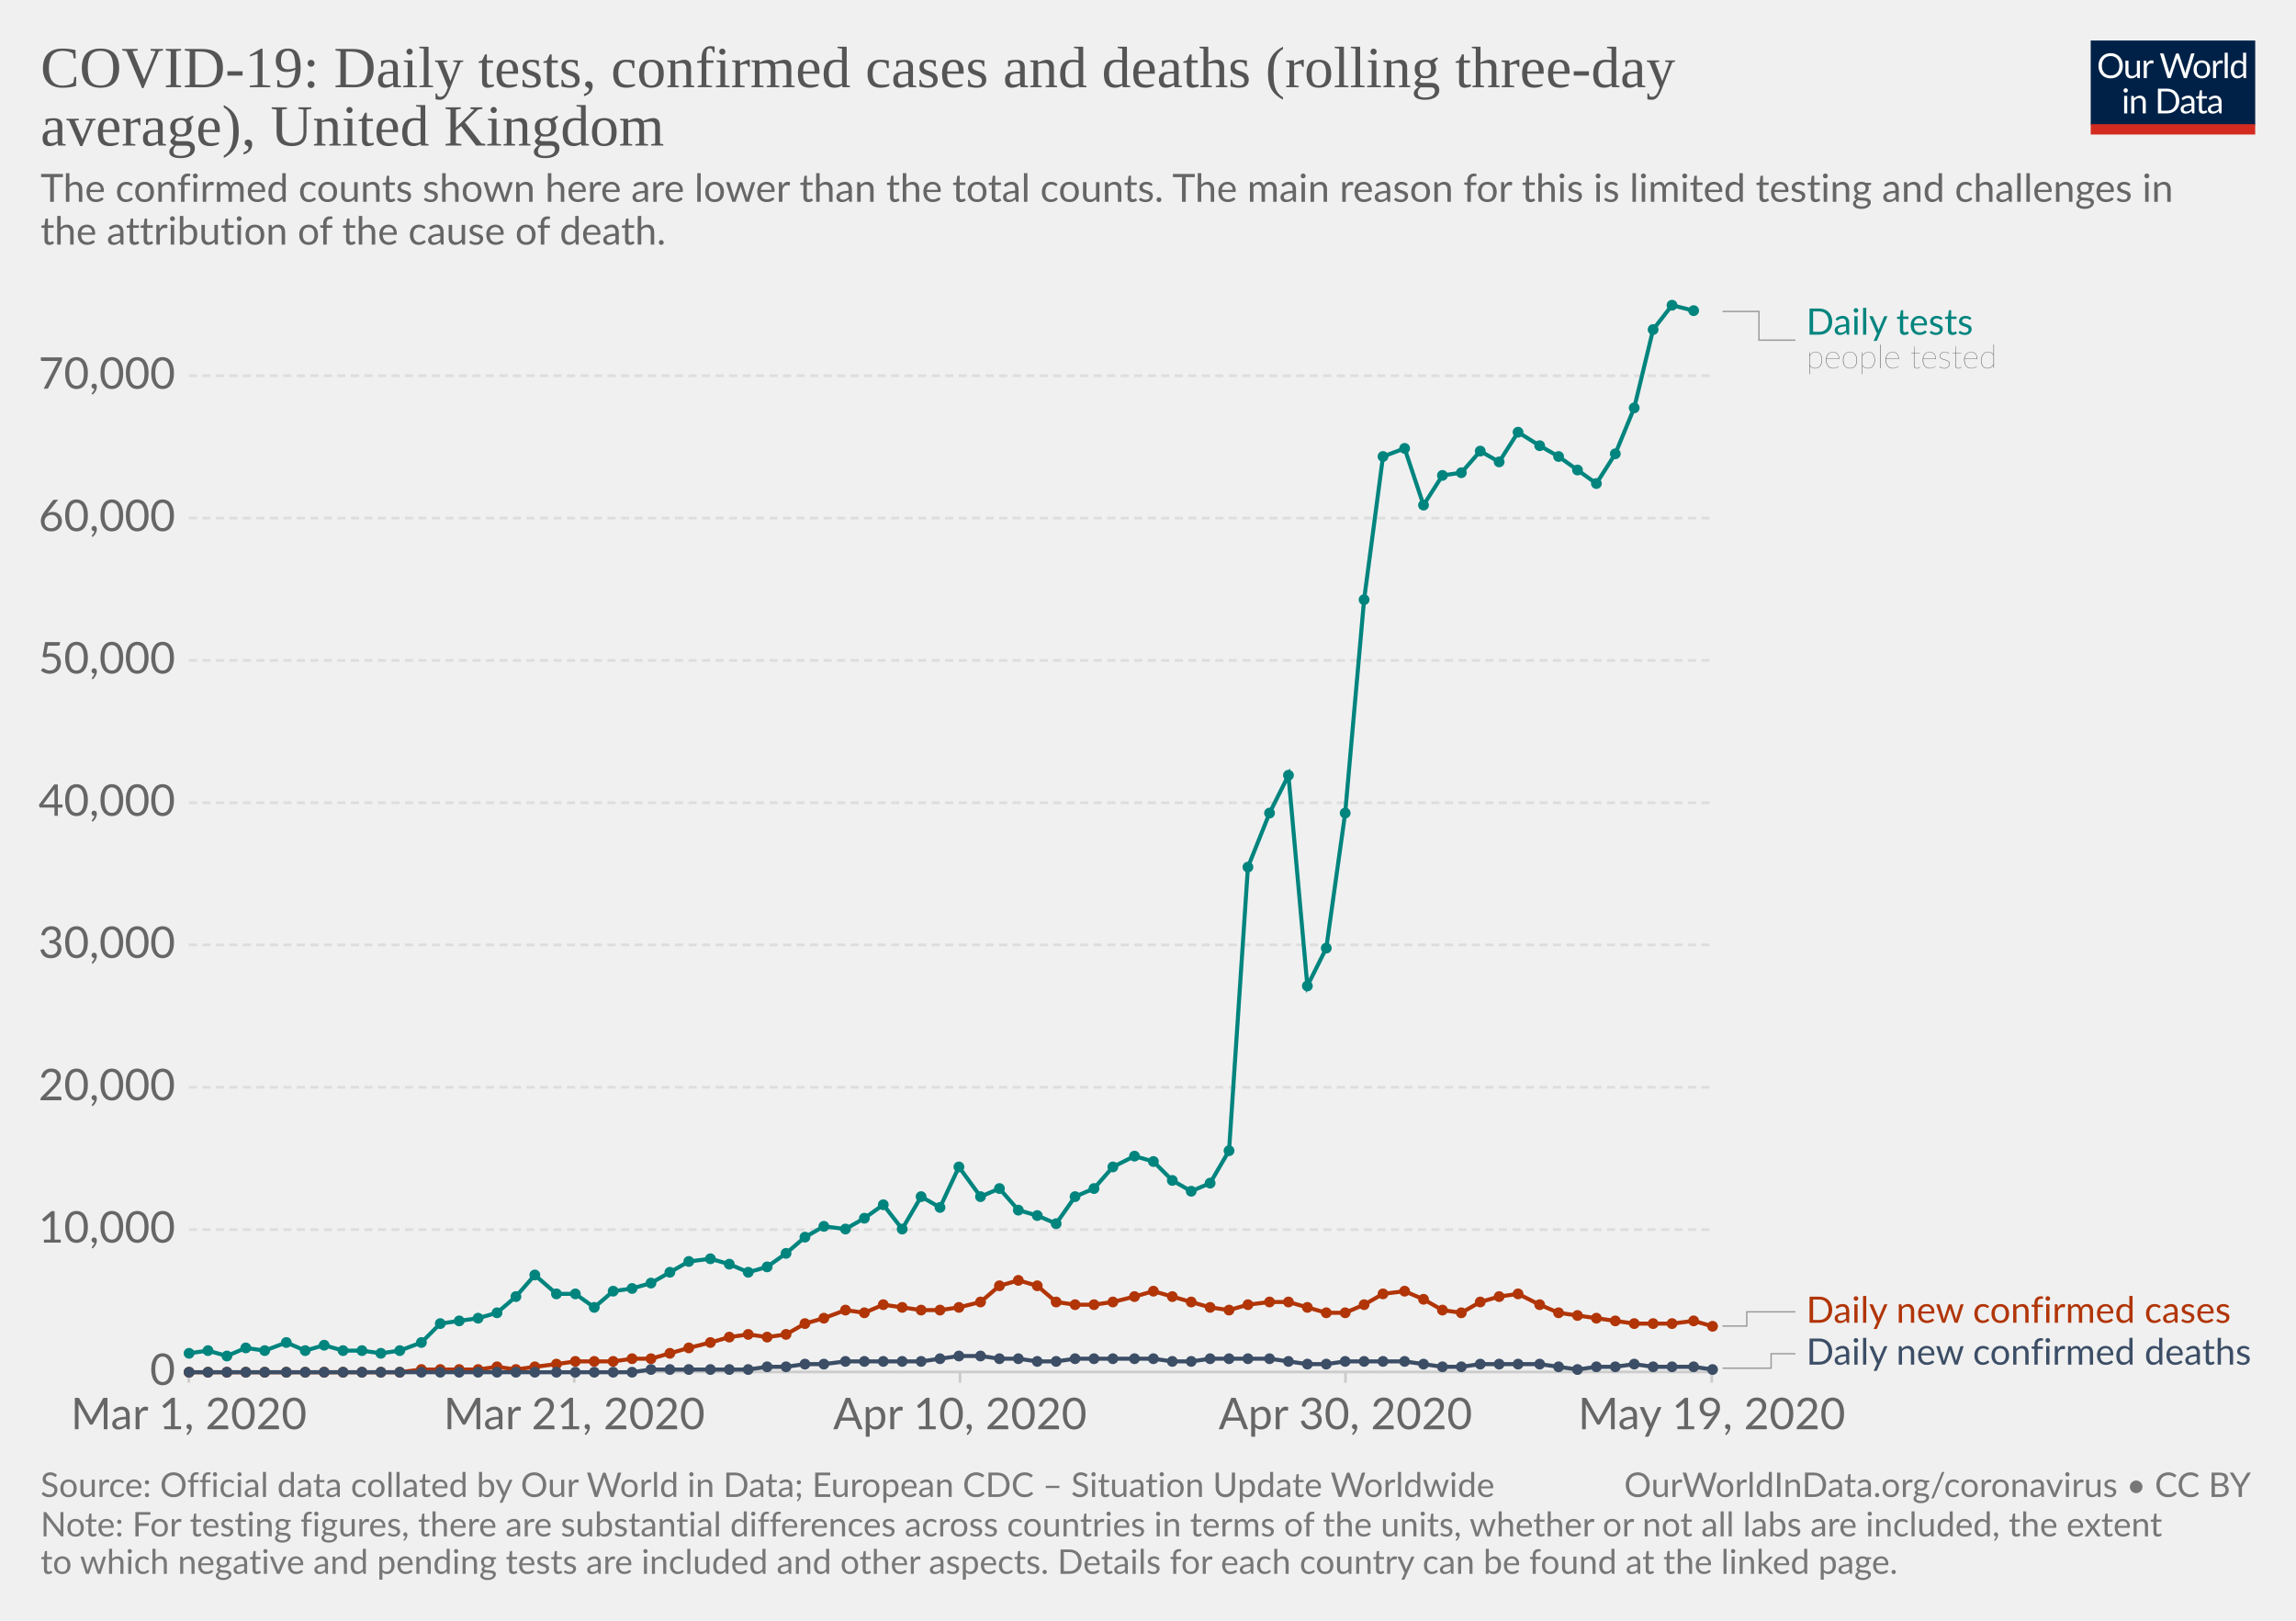
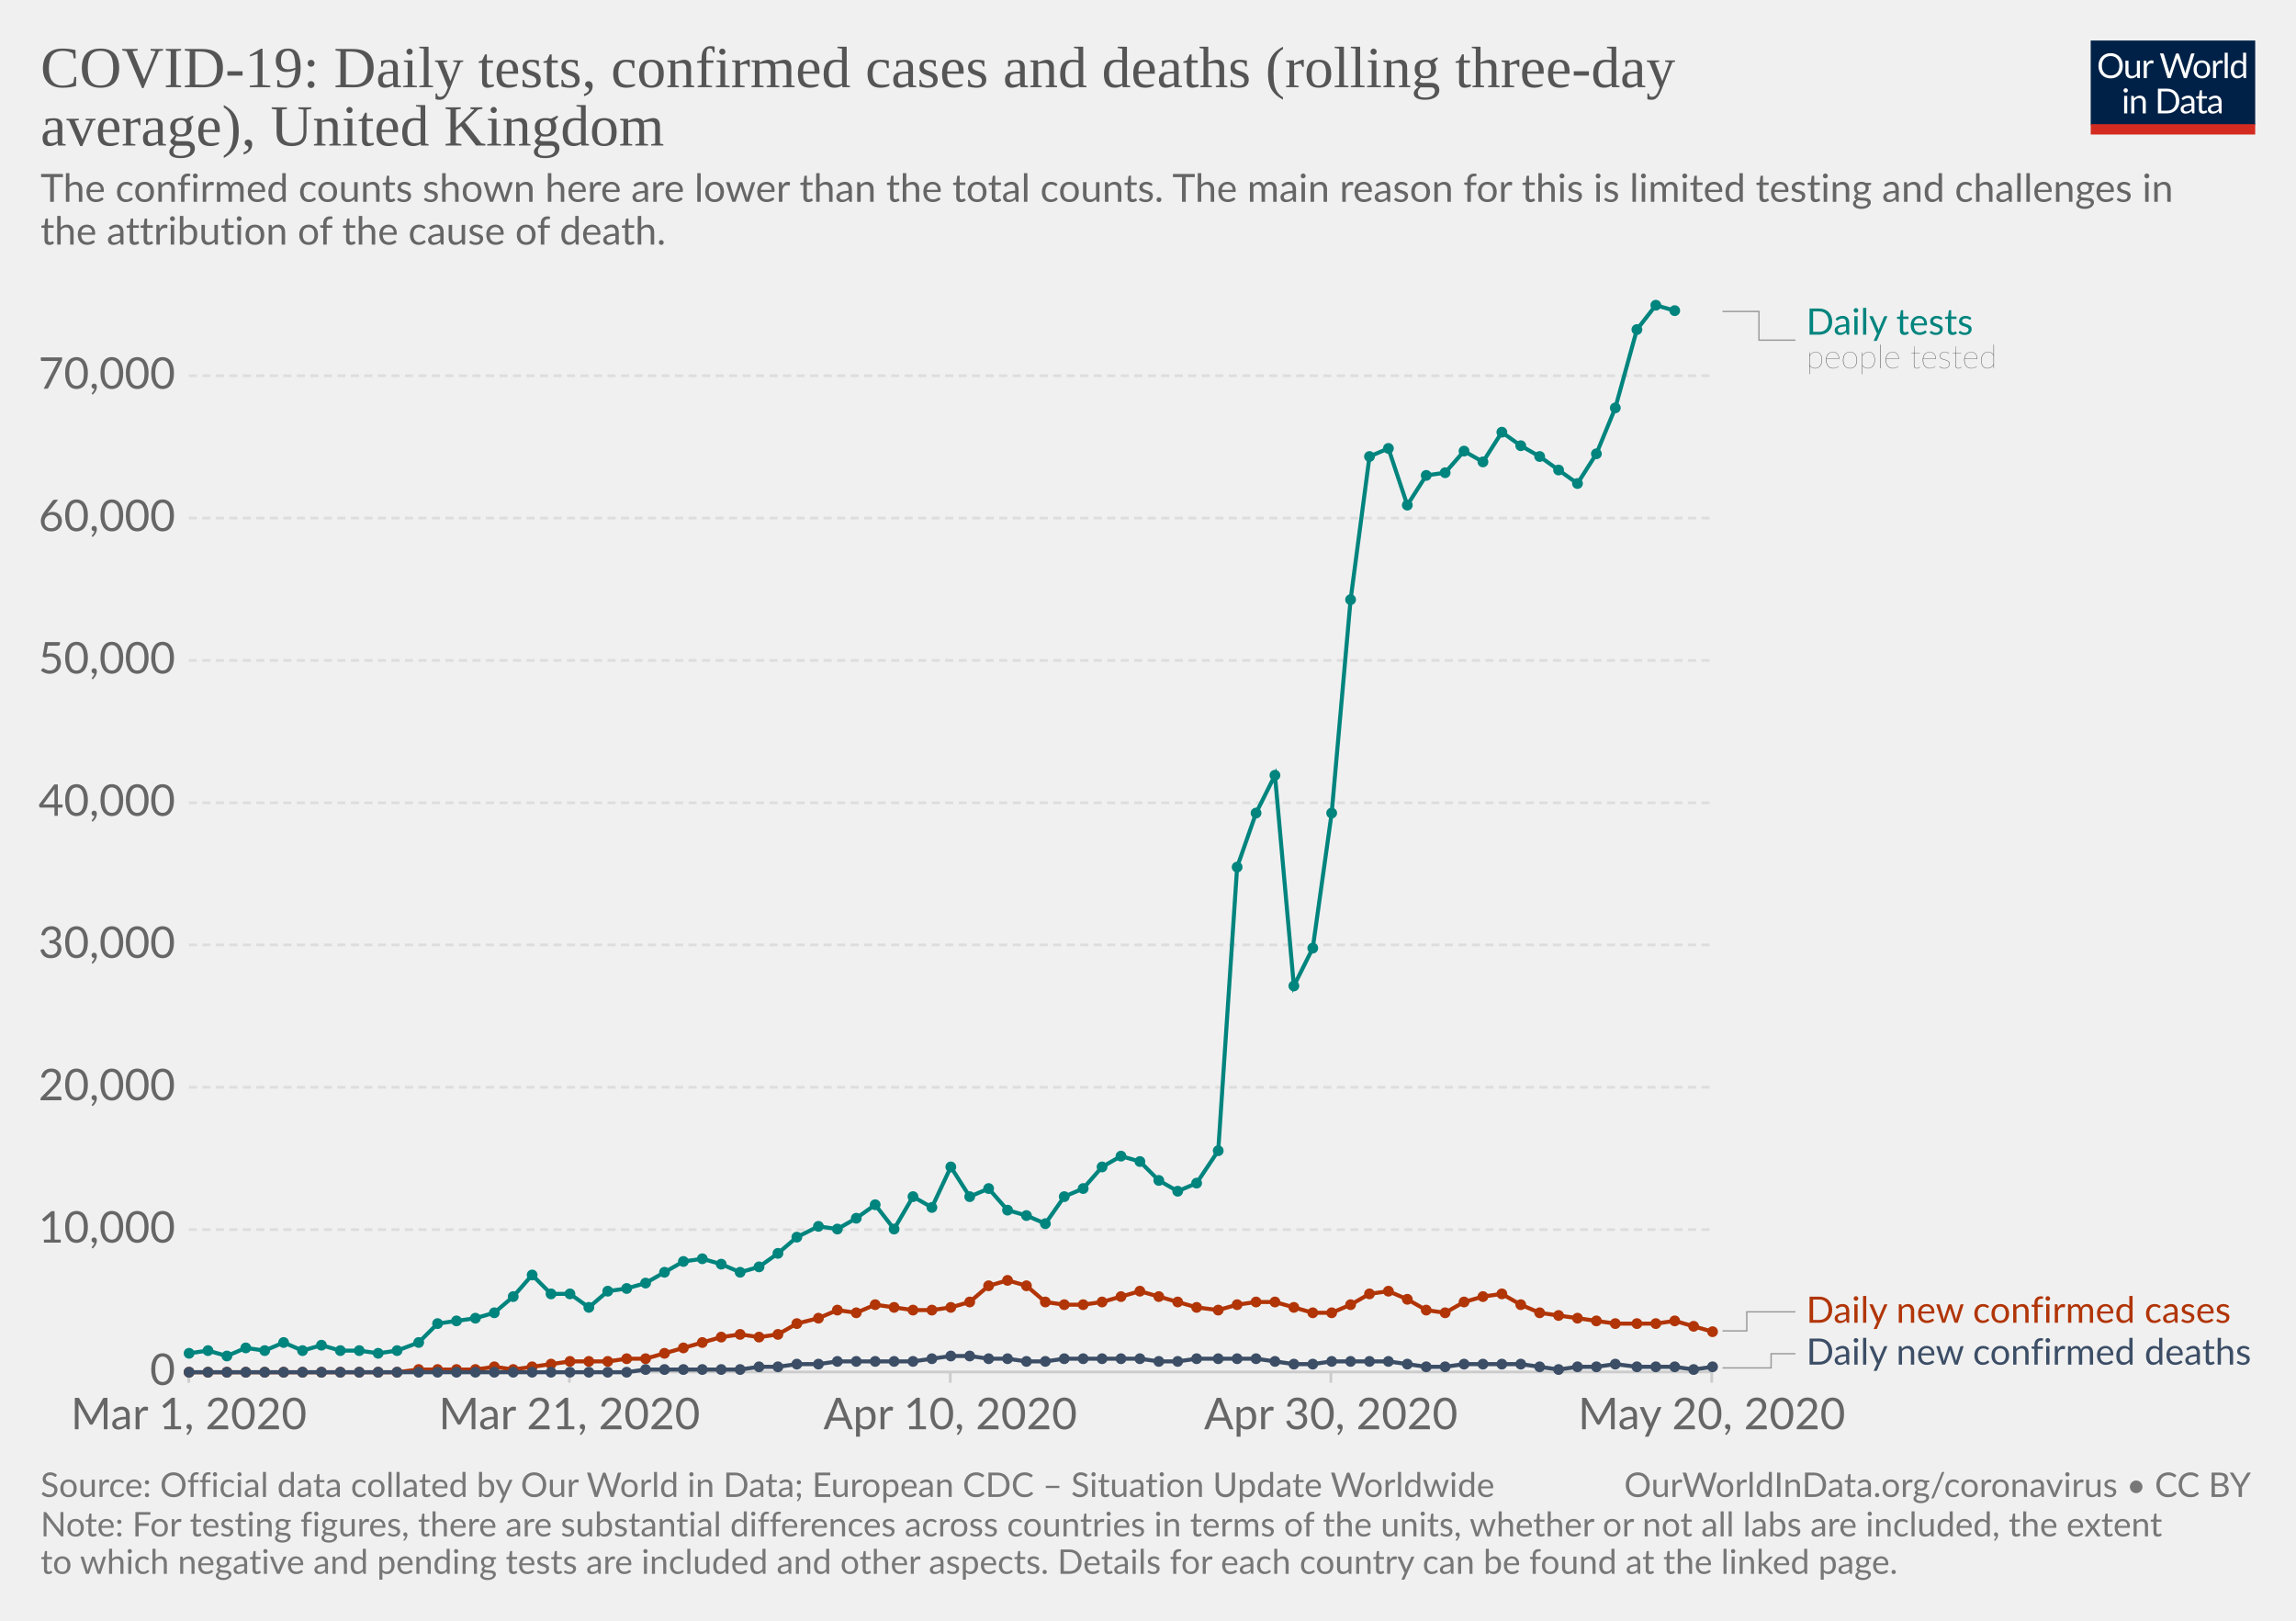
<svg xmlns="http://www.w3.org/2000/svg" version="1.1" style="background-color:#fff;-webkit-font-smoothing:antialiased" width="850" height="600" viewBox="0 0 850 600" font-family="Lato,'Helvetica Neue',Helvetica,Arial,sans-serif" font-size="18" text-rendering="optimizeLegibility">
  <g class="HeaderView">
    <g transform="matrix(.29 0 0 .29 774 15)">
      <svg width="210" height="120" viewBox="0 0 210 120" fill="none">
        <g clip-path="url(#clip0)">
          <path d="M0 0h210v107.89H0V0z" fill="#002147" />
          <path d="M40.98 32.25c0 2.36-.38 4.53-1.12 6.51a14.26 14.26 0 01-8.1 8.4c-1.9.78-4.02 1.17-6.34 1.17-2.31 0-4.42-.39-6.33-1.17a14.31 14.31 0 01-8.08-8.4 18.29 18.29 0 01-1.12-6.51c0-2.36.38-4.53 1.12-6.5.75-1.97 1.8-3.67 3.17-5.1 1.37-1.43 3-2.55 4.9-3.34 1.92-.8 4.03-1.19 6.34-1.19 2.32 0 4.43.4 6.34 1.19 1.92.8 3.56 1.9 4.93 3.34a14.87 14.87 0 013.17 5.1 18.1 18.1 0 011.12 6.5zm-4.38 0c0-1.94-.26-3.68-.8-5.22a10.91 10.91 0 00-2.24-3.89 9.68 9.68 0 00-3.52-2.46 11.95 11.95 0 00-4.62-.86c-1.68 0-3.21.28-4.6.86a9.88 9.88 0 00-3.54 2.46 10.91 10.91 0 00-2.24 3.9c-.53 1.53-.8 3.27-.8 5.2 0 1.94.27 3.68.8 5.22a11.17 11.17 0 002.24 3.9 10.01 10.01 0 003.55 2.44c1.38.56 2.9.83 4.6.83 1.7 0 3.24-.27 4.61-.83a9.8 9.8 0 003.52-2.44 11.17 11.17 0 002.25-3.9c.53-1.54.8-3.28.8-5.21zm26.22-6.54V48H60.5c-.56 0-.9-.27-1.05-.81l-.31-2.4a12.45 12.45 0 01-3.26 2.6c-1.2.64-2.58.96-4.13.96-1.22 0-2.3-.2-3.24-.6a6.52 6.52 0 01-2.33-1.7 7.37 7.37 0 01-1.43-2.67c-.3-1.04-.46-2.2-.46-3.45V25.7h3.91v14.22c0 1.68.38 2.99 1.15 3.91.77.93 1.96 1.39 3.54 1.39 1.16 0 2.24-.27 3.23-.82a10.42 10.42 0 002.8-2.28V25.7h3.91zm8.61 4.47a9.94 9.94 0 012.6-3.56 5.64 5.64 0 013.76-1.3c.47 0 .92.05 1.34.15.44.1.83.27 1.17.49L80 28.88c-.09.37-.3.55-.66.55-.2 0-.5-.04-.9-.13a6.21 6.21 0 00-3.24.18c-.54.2-1.03.5-1.47.92-.42.4-.81.9-1.17 1.5-.33.58-.64 1.26-.92 2.02V48h-3.94V25.71h2.25c.42 0 .72.08.88.25.16.16.27.44.33.83l.26 3.39zm61.16-13.7L122.75 48h-3.82l-7.99-24.05a21.95 21.95 0 01-.42-1.58 38.36 38.36 0 01-.44 1.58L102.05 48h-3.83L88.4 16.47h3.54c.38 0 .7.1.95.29.26.2.43.43.5.73l6.52 21.9c.1.4.2.83.28 1.28.1.46.2.94.29 1.46l.3-1.46c.12-.47.25-.9.38-1.27l7.41-21.91c.1-.25.26-.48.51-.69.27-.22.58-.33.95-.33h1.23c.38 0 .69.1.92.29.24.2.41.43.53.73l7.4 21.9a28.4 28.4 0 01.68 2.62 29.52 29.52 0 01.52-2.61l6.54-21.91c.07-.27.23-.5.48-.7.27-.21.58-.32.95-.32h3.32zm9.35 8.88c1.63 0 3.1.27 4.4.82a9.43 9.43 0 015.46 5.94c.5 1.4.74 2.98.74 4.73 0 1.76-.25 3.34-.74 4.75a9.43 9.43 0 01-5.46 5.92c-1.3.52-2.77.79-4.4.79-1.64 0-3.12-.27-4.44-.8a9.42 9.42 0 01-3.35-2.3c-.92-1-1.63-2.2-2.13-3.61-.49-1.41-.73-3-.73-4.75s.24-3.33.73-4.73c.5-1.43 1.2-2.64 2.13-3.63.93-1 2.04-1.77 3.35-2.31 1.32-.55 2.8-.82 4.44-.82zm0 19.89c2.2 0 3.84-.73 4.93-2.2 1.08-1.48 1.63-3.54 1.63-6.18 0-2.66-.55-4.72-1.63-6.2-1.09-1.49-2.73-2.23-4.93-2.23-1.12 0-2.09.2-2.93.57-.82.39-1.5.94-2.06 1.65-.55.72-.96 1.61-1.24 2.67-.26 1.04-.4 2.22-.4 3.54 0 2.64.55 4.7 1.64 6.18 1.1 1.47 2.76 2.2 4.99 2.2zm17.97-15.07a9.94 9.94 0 012.6-3.56 5.64 5.64 0 013.76-1.3c.47 0 .91.05 1.34.15.44.1.83.27 1.16.49l-.28 2.92c-.09.37-.31.55-.66.55-.2 0-.5-.04-.9-.13a6.2 6.2 0 00-3.24.18c-.54.2-1.03.5-1.47.92-.43.4-.82.9-1.17 1.5a13.1 13.1 0 00-.92 2.02V48h-3.94V25.71h2.24c.43 0 .72.08.88.25.17.16.28.44.33.83l.27 3.39zm15.04-14.59V48h-3.92V15.6h3.92zm19.55 15.43a6.22 6.22 0 00-2.38-2.05 6.7 6.7 0 00-2.86-.6c-2.07 0-3.66.75-4.77 2.23-1.12 1.48-1.68 3.6-1.68 6.33 0 1.46.13 2.7.38 3.74a7.29 7.29 0 001.1 2.56 4.35 4.35 0 001.78 1.45c.7.3 1.5.46 2.4.46 1.29 0 2.41-.3 3.36-.88a9.6 9.6 0 002.67-2.49V31.02zm3.91-15.43V48h-2.33c-.56 0-.9-.27-1.06-.81l-.35-2.71a12.13 12.13 0 01-3.25 2.77 8.28 8.28 0 01-4.23 1.06 7.31 7.31 0 01-6.14-2.9c-.73-.96-1.3-2.15-1.69-3.57a18.35 18.35 0 01.07-9.48 11.29 11.29 0 011.89-3.7 8.7 8.7 0 017.06-3.34 7.96 7.96 0 016.12 2.62V15.59h3.91zM46.61 70.71V93H42.7V70.71h3.91zm.84-7c0 .39-.08.75-.24 1.09-.15.32-.35.61-.62.88-.25.25-.55.44-.9.59a2.67 2.67 0 01-2.16 0 2.9 2.9 0 01-1.45-1.47 2.67 2.67 0 010-2.16c.15-.35.35-.65.6-.9.25-.27.53-.47.85-.62a2.67 2.67 0 012.16 0c.35.15.65.35.9.62.27.25.47.55.62.9.16.34.24.7.24 1.08zm7.97 10.24c.49-.54 1-1.04 1.54-1.48a9.85 9.85 0 013.66-1.84 8.96 8.96 0 015.43.35c.94.4 1.72.97 2.33 1.71.63.74 1.11 1.62 1.43 2.67.32 1.04.49 2.19.49 3.45V93h-3.94V78.81c0-1.69-.4-3-1.17-3.92-.76-.93-1.93-1.4-3.5-1.4-1.15 0-2.24.27-3.25.83-1 .56-1.92 1.31-2.77 2.27V93h-3.94V70.71h2.35c.56 0 .9.28 1.04.82l.3 2.42zm57.7 3.3c0 2.36-.37 4.5-1.11 6.44a14.3 14.3 0 01-3.17 4.98c-1.37 1.37-3 2.45-4.93 3.2-1.9.76-4.02 1.13-6.33 1.13H85.8V61.47h11.77c2.31 0 4.42.39 6.33 1.15a13.8 13.8 0 018.1 8.18 17.75 17.75 0 011.12 6.45zm-4.37 0c0-1.94-.26-3.67-.8-5.2a10.94 10.94 0 00-2.23-3.87 9.57 9.57 0 00-3.53-2.42 12.23 12.23 0 00-4.61-.83h-7.5v24.62h7.5c1.7 0 3.24-.28 4.61-.84a9.7 9.7 0 003.53-2.4 10.94 10.94 0 002.24-3.87c.53-1.53.8-3.26.8-5.2zm19.8 5.72c-1.8.06-3.34.2-4.62.44-1.26.22-2.3.51-3.1.88-.8.36-1.37.8-1.74 1.3-.35.5-.53 1.05-.53 1.67 0 .58.1 1.1.3 1.52a3 3 0 00.76 1.05c.34.27.73.46 1.17.6.45.11.94.17 1.45.17a7.28 7.28 0 003.5-.81 11.95 11.95 0 002.82-2.2v-4.62zm-12.65-9.11a12.73 12.73 0 013.98-2.66c1.43-.59 3-.88 4.73-.88 1.25 0 2.36.2 3.33.61a6.81 6.81 0 013.94 4.38c.33 1.04.5 2.19.5 3.43V93h-1.74a1.8 1.8 0 01-.88-.18c-.2-.13-.36-.38-.48-.74l-.44-2.12c-.59.55-1.16 1.03-1.72 1.46a9.48 9.48 0 01-3.74 1.7c-.69.15-1.46.23-2.3.23-.87 0-1.69-.12-2.45-.35a5.34 5.34 0 01-3.34-2.93 6.64 6.64 0 01-.49-2.64c0-.88.25-1.72.73-2.53a6.33 6.33 0 012.35-2.17c1.09-.63 2.5-1.15 4.25-1.54 1.75-.41 3.89-.65 6.42-.7v-1.75c0-1.73-.37-3.03-1.12-3.91-.75-.9-1.84-1.34-3.28-1.34-.97 0-1.78.12-2.44.37-.64.23-1.2.5-1.7.81l-1.23.82c-.33.23-.67.35-1 .35-.27 0-.5-.07-.69-.2a2.1 2.1 0 01-.48-.53l-.7-1.25zm27.67 19.5c-1.76 0-3.12-.5-4.07-1.48-.94-.98-1.41-2.4-1.41-4.25V74h-2.68a.9.9 0 01-.6-.2c-.16-.14-.24-.36-.24-.66v-1.56l3.65-.46.9-6.89c.05-.22.14-.4.29-.52a.88.88 0 01.62-.22H142v7.67h6.44V74h-6.44v13.38c0 .94.22 1.63.68 2.09.45.45 1.04.68 1.76.68a3.21 3.21 0 001.85-.53l.55-.35c.16-.12.3-.18.41-.18.2 0 .4.13.55.38l1.15 1.87a7.45 7.45 0 01-2.44 1.5c-.96.35-1.94.52-2.95.52zm19.68-10.4c-1.8.07-3.34.21-4.62.45-1.26.22-2.3.51-3.1.88-.8.36-1.37.8-1.74 1.3-.35.5-.53 1.05-.53 1.67 0 .58.1 1.1.3 1.52.18.42.44.77.76 1.05.34.27.73.46 1.17.6.45.11.94.17 1.45.17a7.3 7.3 0 003.5-.81 12.04 12.04 0 002.82-2.2v-4.62zm-12.65-9.1a12.72 12.72 0 013.99-2.66c1.42-.59 3-.88 4.72-.88 1.25 0 2.36.2 3.33.61a6.81 6.81 0 013.94 4.38c.33 1.04.5 2.19.5 3.43V93h-1.74a1.8 1.8 0 01-.88-.18c-.2-.13-.36-.38-.48-.74l-.44-2.12c-.59.55-1.16 1.03-1.72 1.46a9.48 9.48 0 01-3.74 1.7c-.69.15-1.46.23-2.3.23-.87 0-1.69-.12-2.45-.35a5.33 5.33 0 01-3.34-2.93 6.62 6.62 0 01-.49-2.64c0-.88.25-1.72.73-2.53a6.33 6.33 0 012.35-2.17c1.09-.63 2.5-1.15 4.25-1.54 1.74-.41 3.89-.65 6.42-.7v-1.75c0-1.73-.37-3.03-1.12-3.91-.75-.9-1.84-1.34-3.28-1.34-.97 0-1.78.12-2.44.37-.64.23-1.2.5-1.7.81-.46.3-.87.57-1.22.82-.34.23-.68.35-1.02.35-.26 0-.49-.07-.68-.2-.19-.14-.35-.32-.48-.53l-.7-1.25z" fill="#fff" />
          <path fill="#D42B21" d="M0 106.79h210V120H0z" />
        </g>
        <defs>
          <clipPath id="clip0">
            <path fill="#fff" d="M0 0h210v120H0z" />
          </clipPath>
        </defs>
      </svg>
    </g>
    <a href="https://ourworldindata.org/grapher/covid-daily-tests-cases-deaths-rolling-average" target="_blank" font-family="&quot;Playfair Display&quot;,Georgia,&quot;Times New Roman&quot;,serif">
      <text font-size="21.6" x="15" y="32.3" fill="#555">
        <tspan x="15" y="32.28">COVID-19: Daily tests, confirmed cases and deaths (rolling three-day</tspan>
        <tspan x="15" y="53.88">average), United Kingdom</tspan>
      </text>
    </a>
    <text font-size="14.4" x="15" y="74.7" fill="#666">
      <tspan x="15" y="74.72">The confirmed counts shown here are lower than the total counts. The main reason for this is limited testing and challenges in</tspan>
      <tspan x="15" y="90.56">the attribution of the cause of death.</tspan>
    </text>
  </g>
  <g class="LineChart">
    <defs>
      <clipPath id="a">
        <path d="M59.9 0h830v832h-830z" />
      </clipPath>
    </defs>
    <g class="AxisBoxView">
      <g class="HorizontalAxis">
-         <path stroke="#ccc" d="M69.9 507.9v4M212.6 507.9v4M355.4 507.9v4M498.1 507.9v4M633.7 507.9v4" />
+         <path stroke="#ccc" d="M69.9 507.9v4M210.8 507.9v4M351.8 507.9v4M492.7 507.9v4M633.7 507.9v4" />
        <text x="69.9" y="529.1" fill="#666" text-anchor="middle" font-size="16.2">Mar 1, 2020</text>
-         <text x="212.6" y="529.1" fill="#666" text-anchor="middle" font-size="16.2">Mar 21, 2020</text>
-         <text x="355.4" y="529.1" fill="#666" text-anchor="middle" font-size="16.2">Apr 10, 2020</text>
-         <text x="498.1" y="529.1" fill="#666" text-anchor="middle" font-size="16.2">Apr 30, 2020</text>
-         <text x="633.7" y="529.1" fill="#666" text-anchor="middle" font-size="16.2">May 19, 2020</text>
+         <text x="210.8" y="529.1" fill="#666" text-anchor="middle" font-size="16.2">Mar 21, 2020</text>
+         <text x="351.8" y="529.1" fill="#666" text-anchor="middle" font-size="16.2">Apr 10, 2020</text>
+         <text x="492.7" y="529.1" fill="#666" text-anchor="middle" font-size="16.2">Apr 30, 2020</text>
+         <text x="633.7" y="529.1" fill="#666" text-anchor="middle" font-size="16.2">May 20, 2020</text>
      </g>
      <g class="VerticalAxis" fill="#666" dominant-baseline="middle" text-anchor="end" font-size="16.2">
        <text x="64.9" y="507.9">0</text>
        <text x="64.9" y="455.2">10,000</text>
        <text x="64.9" y="402.5">20,000</text>
        <text x="64.9" y="349.8">30,000</text>
        <text x="64.9" y="297.2">40,000</text>
        <text x="64.9" y="244.5">50,000</text>
        <text x="64.9" y="191.8">60,000</text>
        <text x="64.9" y="139.1">70,000</text>
      </g>
      <g class="AxisGridLines">
        <path stroke="#ccc" d="M69.9 507.9h563.78" />
        <path stroke="#ddd" stroke-dasharray="3,2" d="M69.9 455.2h563.78M69.9 402.5h563.78M69.9 349.8h563.78M69.9 297.2h563.78M69.9 244.5h563.78M69.9 191.8h563.78M69.9 139.1h563.78" />
      </g>
    </g>
    <g clip-path="url(#a)">
      <g class="HeightedLegend" cursor="default">
        <g class="legendMark">
          <g class="indicator">
            <path d="M637.68 115.3h13.5v10.63h13.5" stroke="#999" stroke-width=".5" fill="none" />
          </g>
          <text font-size="13.5" x="668.7" y="123.9" fill="#00847E">
            <tspan x="668.68" y="123.9">Daily tests</tspan>
          </text>
          <text font-size="12.15" x="668.7" y="136.3" fill="#333" class="textAnnotation" font-weight="lighter">
            <tspan x="668.68" y="136.32">people tested</tspan>
          </text>
        </g>
        <g class="legendMark">
          <g class="indicator">
-             <path d="M637.68 490.9h9v-5.25h18" stroke="#999" stroke-width=".5" fill="none" />
+             <path d="M637.68 492.7h9v-7.05h18" stroke="#999" stroke-width=".5" fill="none" />
          </g>
          <text font-size="13.5" x="668.7" y="489.7" fill="#B13507">
            <tspan x="668.68" y="489.7">Daily new confirmed cases</tspan>
          </text>
        </g>
        <g class="legendMark">
          <g class="indicator">
-             <path d="M637.68 506.5h18v-5.35h9" stroke="#999" stroke-width=".5" fill="none" />
+             <path d="M637.68 506.4h18v-5.25h9" stroke="#999" stroke-width=".5" fill="none" />
          </g>
          <text font-size="13.5" x="668.7" y="505.2" fill="#3C4E66">
            <tspan x="668.68" y="505.2">Daily new confirmed deaths</tspan>
          </text>
        </g>
      </g>
      <g class="Lines">
        <g class="key-United-Kingdom_0">
-           <path stroke="#00847E" stroke-linecap="round" d="M70 501l7-1 7 2 7-3 7 1 8-3 7 3 7-2 7 2h7l7 1 7-1 8-3 7-7 7-1 7-1 7-2 7-6 7-8 8 7h7l7 5 7-6 7-1 7-2 7-4 7-4 8-1 7 2 7 3 7-2 7-5 7-6 7-4 8 1 7-4 7-5 7 9 7-12 7 4 7-15 8 11 7-3 7 8 7 2 7 3 7-10 7-3 7-8 8-4 7 2 7 7 7 4 7-3 7-12 7-105 8-20 7-14 7 78 7-14 7-50 7-79 7-53 8-3 7 21 7-11 7-1 7-8 7 4 7-11 8 5 7 4 7 5 7 5 7-11 7-17 7-29 7-9 8 2" fill="none" stroke-width="1.5" />
+           <path stroke="#00847E" stroke-linecap="round" d="M70 501l7-1 7 2 7-3 7 1 7-3 7 3 7-2 7 2h7l7 1 7-1 8-3 7-7 7-1 7-1 7-2 7-6 7-8 7 7h7l7 5 7-6 7-1 7-2 7-4 7-4 7-1 7 2 7 3 7-2 7-5 7-6 8-4 7 1 7-4 7-5 7 9 7-12 7 4 7-15 7 11 7-3 7 8 7 2 7 3 7-10 7-3 7-8 7-4 7 2 7 7 7 4 7-3 8-12 7-105 7-20 7-14 7 78 7-14 7-50 7-79 7-53 7-3 7 21 7-11 7-1 7-8 7 4 7-11 7 5 7 4 7 5 7 5 7-11 7-17 8-29 7-9 7 2" fill="none" stroke-width="1.5" />
          <g fill="#00847E">
            <circle cx="70" cy="501" r="2" />
            <circle cx="77" cy="500" r="2" />
            <circle cx="84" cy="502" r="2" />
            <circle cx="91" cy="499" r="2" />
            <circle cx="98" cy="500" r="2" />
-             <circle cx="106" cy="497" r="2" />
-             <circle cx="113" cy="500" r="2" />
-             <circle cx="120" cy="498" r="2" />
-             <circle cx="127" cy="500" r="2" />
-             <circle cx="134" cy="500" r="2" />
-             <circle cx="141" cy="501" r="2" />
-             <circle cx="148" cy="500" r="2" />
-             <circle cx="156" cy="497" r="2" />
-             <circle cx="163" cy="490" r="2" />
-             <circle cx="170" cy="489" r="2" />
-             <circle cx="177" cy="488" r="2" />
-             <circle cx="184" cy="486" r="2" />
-             <circle cx="191" cy="480" r="2" />
-             <circle cx="198" cy="472" r="2" />
-             <circle cx="206" cy="479" r="2" />
-             <circle cx="213" cy="479" r="2" />
-             <circle cx="220" cy="484" r="2" />
-             <circle cx="227" cy="478" r="2" />
-             <circle cx="234" cy="477" r="2" />
-             <circle cx="241" cy="475" r="2" />
-             <circle cx="248" cy="471" r="2" />
-             <circle cx="255" cy="467" r="2" />
-             <circle cx="263" cy="466" r="2" />
-             <circle cx="270" cy="468" r="2" />
-             <circle cx="277" cy="471" r="2" />
-             <circle cx="284" cy="469" r="2" />
-             <circle cx="291" cy="464" r="2" />
-             <circle cx="298" cy="458" r="2" />
-             <circle cx="305" cy="454" r="2" />
-             <circle cx="313" cy="455" r="2" />
-             <circle cx="320" cy="451" r="2" />
-             <circle cx="327" cy="446" r="2" />
-             <circle cx="334" cy="455" r="2" />
-             <circle cx="341" cy="443" r="2" />
-             <circle cx="348" cy="447" r="2" />
-             <circle cx="355" cy="432" r="2" />
-             <circle cx="363" cy="443" r="2" />
-             <circle cx="370" cy="440" r="2" />
-             <circle cx="377" cy="448" r="2" />
-             <circle cx="384" cy="450" r="2" />
-             <circle cx="391" cy="453" r="2" />
-             <circle cx="398" cy="443" r="2" />
-             <circle cx="405" cy="440" r="2" />
-             <circle cx="412" cy="432" r="2" />
-             <circle cx="420" cy="428" r="2" />
-             <circle cx="427" cy="430" r="2" />
-             <circle cx="434" cy="437" r="2" />
-             <circle cx="441" cy="441" r="2" />
-             <circle cx="448" cy="438" r="2" />
-             <circle cx="455" cy="426" r="2" />
-             <circle cx="462" cy="321" r="2" />
-             <circle cx="470" cy="301" r="2" />
-             <circle cx="477" cy="287" r="2" />
-             <circle cx="484" cy="365" r="2" />
-             <circle cx="491" cy="351" r="2" />
-             <circle cx="498" cy="301" r="2" />
-             <circle cx="505" cy="222" r="2" />
-             <circle cx="512" cy="169" r="2" />
-             <circle cx="520" cy="166" r="2" />
-             <circle cx="527" cy="187" r="2" />
-             <circle cx="534" cy="176" r="2" />
-             <circle cx="541" cy="175" r="2" />
-             <circle cx="548" cy="167" r="2" />
-             <circle cx="555" cy="171" r="2" />
-             <circle cx="562" cy="160" r="2" />
-             <circle cx="570" cy="165" r="2" />
-             <circle cx="577" cy="169" r="2" />
-             <circle cx="584" cy="174" r="2" />
-             <circle cx="591" cy="179" r="2" />
-             <circle cx="598" cy="168" r="2" />
-             <circle cx="605" cy="151" r="2" />
-             <circle cx="612" cy="122" r="2" />
-             <circle cx="619" cy="113" r="2" />
-             <circle cx="627" cy="115" r="2" />
+             <circle cx="105" cy="497" r="2" />
+             <circle cx="112" cy="500" r="2" />
+             <circle cx="119" cy="498" r="2" />
+             <circle cx="126" cy="500" r="2" />
+             <circle cx="133" cy="500" r="2" />
+             <circle cx="140" cy="501" r="2" />
+             <circle cx="147" cy="500" r="2" />
+             <circle cx="155" cy="497" r="2" />
+             <circle cx="162" cy="490" r="2" />
+             <circle cx="169" cy="489" r="2" />
+             <circle cx="176" cy="488" r="2" />
+             <circle cx="183" cy="486" r="2" />
+             <circle cx="190" cy="480" r="2" />
+             <circle cx="197" cy="472" r="2" />
+             <circle cx="204" cy="479" r="2" />
+             <circle cx="211" cy="479" r="2" />
+             <circle cx="218" cy="484" r="2" />
+             <circle cx="225" cy="478" r="2" />
+             <circle cx="232" cy="477" r="2" />
+             <circle cx="239" cy="475" r="2" />
+             <circle cx="246" cy="471" r="2" />
+             <circle cx="253" cy="467" r="2" />
+             <circle cx="260" cy="466" r="2" />
+             <circle cx="267" cy="468" r="2" />
+             <circle cx="274" cy="471" r="2" />
+             <circle cx="281" cy="469" r="2" />
+             <circle cx="288" cy="464" r="2" />
+             <circle cx="295" cy="458" r="2" />
+             <circle cx="303" cy="454" r="2" />
+             <circle cx="310" cy="455" r="2" />
+             <circle cx="317" cy="451" r="2" />
+             <circle cx="324" cy="446" r="2" />
+             <circle cx="331" cy="455" r="2" />
+             <circle cx="338" cy="443" r="2" />
+             <circle cx="345" cy="447" r="2" />
+             <circle cx="352" cy="432" r="2" />
+             <circle cx="359" cy="443" r="2" />
+             <circle cx="366" cy="440" r="2" />
+             <circle cx="373" cy="448" r="2" />
+             <circle cx="380" cy="450" r="2" />
+             <circle cx="387" cy="453" r="2" />
+             <circle cx="394" cy="443" r="2" />
+             <circle cx="401" cy="440" r="2" />
+             <circle cx="408" cy="432" r="2" />
+             <circle cx="415" cy="428" r="2" />
+             <circle cx="422" cy="430" r="2" />
+             <circle cx="429" cy="437" r="2" />
+             <circle cx="436" cy="441" r="2" />
+             <circle cx="443" cy="438" r="2" />
+             <circle cx="451" cy="426" r="2" />
+             <circle cx="458" cy="321" r="2" />
+             <circle cx="465" cy="301" r="2" />
+             <circle cx="472" cy="287" r="2" />
+             <circle cx="479" cy="365" r="2" />
+             <circle cx="486" cy="351" r="2" />
+             <circle cx="493" cy="301" r="2" />
+             <circle cx="500" cy="222" r="2" />
+             <circle cx="507" cy="169" r="2" />
+             <circle cx="514" cy="166" r="2" />
+             <circle cx="521" cy="187" r="2" />
+             <circle cx="528" cy="176" r="2" />
+             <circle cx="535" cy="175" r="2" />
+             <circle cx="542" cy="167" r="2" />
+             <circle cx="549" cy="171" r="2" />
+             <circle cx="556" cy="160" r="2" />
+             <circle cx="563" cy="165" r="2" />
+             <circle cx="570" cy="169" r="2" />
+             <circle cx="577" cy="174" r="2" />
+             <circle cx="584" cy="179" r="2" />
+             <circle cx="591" cy="168" r="2" />
+             <circle cx="598" cy="151" r="2" />
+             <circle cx="606" cy="122" r="2" />
+             <circle cx="613" cy="113" r="2" />
+             <circle cx="620" cy="115" r="2" />
          </g>
        </g>
        <g class="key-United-Kingdom_1">
-           <path stroke="#B13507" stroke-linecap="round" d="M70 508h78l8-1h21l7-1 7 1 7-1 8-1 7-1h14l7-1h7l7-2 7-2 8-2 7-2 7-1 7 1 7-1 7-4 7-2 8-3 7 1 7-3 7 1 7 1h7l7-1 8-2 7-6 7-2 7 2 7 6 7 1h7l7-1 8-2 7-2 7 2 7 2 7 2 7 1 7-2 8-1h7l7 2 7 2h7l7-3 7-4 8-1 7 3 7 4 7 1 7-4 7-2 7-1 8 4 7 3 7 1 7 1 7 1 7 1h14l8-1 7 2" fill="none" stroke-width="1.5" />
+           <path stroke="#B13507" stroke-linecap="round" d="M70 508h77l8-1h21l7-1 7 1 7-1 7-1 7-1h14l7-1h7l7-2 7-2 7-2 7-2 7-1 7 1 7-1 7-4 8-2 7-3 7 1 7-3 7 1 7 1h7l7-1 7-2 7-6 7-2 7 2 7 6 7 1h7l7-1 7-2 7-2 7 2 7 2 7 2 8 1 7-2 7-1h7l7 2 7 2h7l7-3 7-4 7-1 7 3 7 4 7 1 7-4 7-2 7-1 7 4 7 3 7 1 7 1 7 1 7 1h15l7-1 7 2 7 2" fill="none" stroke-width="1.5" />
          <g fill="#B13507">
            <circle cx="70" cy="508" r="2" />
            <circle cx="77" cy="508" r="2" />
            <circle cx="84" cy="508" r="2" />
            <circle cx="91" cy="508" r="2" />
            <circle cx="98" cy="508" r="2" />
-             <circle cx="106" cy="508" r="2" />
-             <circle cx="113" cy="508" r="2" />
-             <circle cx="120" cy="508" r="2" />
-             <circle cx="127" cy="508" r="2" />
-             <circle cx="134" cy="508" r="2" />
-             <circle cx="141" cy="508" r="2" />
-             <circle cx="148" cy="508" r="2" />
-             <circle cx="156" cy="507" r="2" />
-             <circle cx="163" cy="507" r="2" />
-             <circle cx="170" cy="507" r="2" />
-             <circle cx="177" cy="507" r="2" />
-             <circle cx="184" cy="506" r="2" />
-             <circle cx="191" cy="507" r="2" />
-             <circle cx="198" cy="506" r="2" />
-             <circle cx="206" cy="505" r="2" />
-             <circle cx="213" cy="504" r="2" />
-             <circle cx="220" cy="504" r="2" />
-             <circle cx="227" cy="504" r="2" />
-             <circle cx="234" cy="503" r="2" />
-             <circle cx="241" cy="503" r="2" />
-             <circle cx="248" cy="501" r="2" />
-             <circle cx="255" cy="499" r="2" />
-             <circle cx="263" cy="497" r="2" />
-             <circle cx="270" cy="495" r="2" />
-             <circle cx="277" cy="494" r="2" />
-             <circle cx="284" cy="495" r="2" />
-             <circle cx="291" cy="494" r="2" />
-             <circle cx="298" cy="490" r="2" />
-             <circle cx="305" cy="488" r="2" />
-             <circle cx="313" cy="485" r="2" />
-             <circle cx="320" cy="486" r="2" />
-             <circle cx="327" cy="483" r="2" />
-             <circle cx="334" cy="484" r="2" />
-             <circle cx="341" cy="485" r="2" />
-             <circle cx="348" cy="485" r="2" />
-             <circle cx="355" cy="484" r="2" />
-             <circle cx="363" cy="482" r="2" />
-             <circle cx="370" cy="476" r="2" />
-             <circle cx="377" cy="474" r="2" />
-             <circle cx="384" cy="476" r="2" />
-             <circle cx="391" cy="482" r="2" />
-             <circle cx="398" cy="483" r="2" />
-             <circle cx="405" cy="483" r="2" />
-             <circle cx="412" cy="482" r="2" />
-             <circle cx="420" cy="480" r="2" />
-             <circle cx="427" cy="478" r="2" />
-             <circle cx="434" cy="480" r="2" />
-             <circle cx="441" cy="482" r="2" />
-             <circle cx="448" cy="484" r="2" />
-             <circle cx="455" cy="485" r="2" />
-             <circle cx="462" cy="483" r="2" />
-             <circle cx="470" cy="482" r="2" />
-             <circle cx="477" cy="482" r="2" />
-             <circle cx="484" cy="484" r="2" />
-             <circle cx="491" cy="486" r="2" />
-             <circle cx="498" cy="486" r="2" />
-             <circle cx="505" cy="483" r="2" />
-             <circle cx="512" cy="479" r="2" />
-             <circle cx="520" cy="478" r="2" />
-             <circle cx="527" cy="481" r="2" />
-             <circle cx="534" cy="485" r="2" />
-             <circle cx="541" cy="486" r="2" />
-             <circle cx="548" cy="482" r="2" />
-             <circle cx="555" cy="480" r="2" />
-             <circle cx="562" cy="479" r="2" />
-             <circle cx="570" cy="483" r="2" />
-             <circle cx="577" cy="486" r="2" />
-             <circle cx="584" cy="487" r="2" />
-             <circle cx="591" cy="488" r="2" />
-             <circle cx="598" cy="489" r="2" />
-             <circle cx="605" cy="490" r="2" />
-             <circle cx="612" cy="490" r="2" />
-             <circle cx="619" cy="490" r="2" />
-             <circle cx="627" cy="489" r="2" />
-             <circle cx="634" cy="491" r="2" />
+             <circle cx="105" cy="508" r="2" />
+             <circle cx="112" cy="508" r="2" />
+             <circle cx="119" cy="508" r="2" />
+             <circle cx="126" cy="508" r="2" />
+             <circle cx="133" cy="508" r="2" />
+             <circle cx="140" cy="508" r="2" />
+             <circle cx="147" cy="508" r="2" />
+             <circle cx="155" cy="507" r="2" />
+             <circle cx="162" cy="507" r="2" />
+             <circle cx="169" cy="507" r="2" />
+             <circle cx="176" cy="507" r="2" />
+             <circle cx="183" cy="506" r="2" />
+             <circle cx="190" cy="507" r="2" />
+             <circle cx="197" cy="506" r="2" />
+             <circle cx="204" cy="505" r="2" />
+             <circle cx="211" cy="504" r="2" />
+             <circle cx="218" cy="504" r="2" />
+             <circle cx="225" cy="504" r="2" />
+             <circle cx="232" cy="503" r="2" />
+             <circle cx="239" cy="503" r="2" />
+             <circle cx="246" cy="501" r="2" />
+             <circle cx="253" cy="499" r="2" />
+             <circle cx="260" cy="497" r="2" />
+             <circle cx="267" cy="495" r="2" />
+             <circle cx="274" cy="494" r="2" />
+             <circle cx="281" cy="495" r="2" />
+             <circle cx="288" cy="494" r="2" />
+             <circle cx="295" cy="490" r="2" />
+             <circle cx="303" cy="488" r="2" />
+             <circle cx="310" cy="485" r="2" />
+             <circle cx="317" cy="486" r="2" />
+             <circle cx="324" cy="483" r="2" />
+             <circle cx="331" cy="484" r="2" />
+             <circle cx="338" cy="485" r="2" />
+             <circle cx="345" cy="485" r="2" />
+             <circle cx="352" cy="484" r="2" />
+             <circle cx="359" cy="482" r="2" />
+             <circle cx="366" cy="476" r="2" />
+             <circle cx="373" cy="474" r="2" />
+             <circle cx="380" cy="476" r="2" />
+             <circle cx="387" cy="482" r="2" />
+             <circle cx="394" cy="483" r="2" />
+             <circle cx="401" cy="483" r="2" />
+             <circle cx="408" cy="482" r="2" />
+             <circle cx="415" cy="480" r="2" />
+             <circle cx="422" cy="478" r="2" />
+             <circle cx="429" cy="480" r="2" />
+             <circle cx="436" cy="482" r="2" />
+             <circle cx="443" cy="484" r="2" />
+             <circle cx="451" cy="485" r="2" />
+             <circle cx="458" cy="483" r="2" />
+             <circle cx="465" cy="482" r="2" />
+             <circle cx="472" cy="482" r="2" />
+             <circle cx="479" cy="484" r="2" />
+             <circle cx="486" cy="486" r="2" />
+             <circle cx="493" cy="486" r="2" />
+             <circle cx="500" cy="483" r="2" />
+             <circle cx="507" cy="479" r="2" />
+             <circle cx="514" cy="478" r="2" />
+             <circle cx="521" cy="481" r="2" />
+             <circle cx="528" cy="485" r="2" />
+             <circle cx="535" cy="486" r="2" />
+             <circle cx="542" cy="482" r="2" />
+             <circle cx="549" cy="480" r="2" />
+             <circle cx="556" cy="479" r="2" />
+             <circle cx="563" cy="483" r="2" />
+             <circle cx="570" cy="486" r="2" />
+             <circle cx="577" cy="487" r="2" />
+             <circle cx="584" cy="488" r="2" />
+             <circle cx="591" cy="489" r="2" />
+             <circle cx="598" cy="490" r="2" />
+             <circle cx="606" cy="490" r="2" />
+             <circle cx="613" cy="490" r="2" />
+             <circle cx="620" cy="489" r="2" />
+             <circle cx="627" cy="491" r="2" />
+             <circle cx="634" cy="493" r="2" />
          </g>
        </g>
        <g class="key-United-Kingdom_2">
-           <path stroke="#3C4E66" stroke-linecap="round" d="M70 508h164l7-1h36l7-1h7l7-1h7l8-1h28l7-1 7-1h8l7 1h7l7 1h7l7-1h29l7 1h7l7-1h22l7 1 7 1h7l7-1h22l7 1 7 1h7l7-1h22l7 1 7 1 7-1h7l7-1 7 1h15l7 1" fill="none" stroke-width="1.5" />
+           <path stroke="#3C4E66" stroke-linecap="round" d="M70 508h162l7-1h35l7-1h7l7-1h8l7-1h28l7-1 7-1h7l7 1h7l7 1h7l7-1h28l7 1h7l7-1h22l7 1 7 1h7l7-1h21l7 1 7 1h7l7-1h21l7 1 7 1 7-1h7l7-1 8 1h14l7 1 7-1" fill="none" stroke-width="1.5" />
          <g fill="#3C4E66">
            <circle cx="70" cy="508" r="2" />
            <circle cx="77" cy="508" r="2" />
            <circle cx="84" cy="508" r="2" />
            <circle cx="91" cy="508" r="2" />
            <circle cx="98" cy="508" r="2" />
-             <circle cx="106" cy="508" r="2" />
-             <circle cx="113" cy="508" r="2" />
-             <circle cx="120" cy="508" r="2" />
-             <circle cx="127" cy="508" r="2" />
-             <circle cx="134" cy="508" r="2" />
-             <circle cx="141" cy="508" r="2" />
-             <circle cx="148" cy="508" r="2" />
-             <circle cx="156" cy="508" r="2" />
-             <circle cx="163" cy="508" r="2" />
-             <circle cx="170" cy="508" r="2" />
-             <circle cx="177" cy="508" r="2" />
-             <circle cx="184" cy="508" r="2" />
-             <circle cx="191" cy="508" r="2" />
-             <circle cx="198" cy="508" r="2" />
-             <circle cx="206" cy="508" r="2" />
-             <circle cx="213" cy="508" r="2" />
-             <circle cx="220" cy="508" r="2" />
-             <circle cx="227" cy="508" r="2" />
-             <circle cx="234" cy="508" r="2" />
-             <circle cx="241" cy="507" r="2" />
-             <circle cx="248" cy="507" r="2" />
-             <circle cx="255" cy="507" r="2" />
-             <circle cx="263" cy="507" r="2" />
-             <circle cx="270" cy="507" r="2" />
-             <circle cx="277" cy="507" r="2" />
-             <circle cx="284" cy="506" r="2" />
-             <circle cx="291" cy="506" r="2" />
-             <circle cx="298" cy="505" r="2" />
-             <circle cx="305" cy="505" r="2" />
-             <circle cx="313" cy="504" r="2" />
-             <circle cx="320" cy="504" r="2" />
-             <circle cx="327" cy="504" r="2" />
-             <circle cx="334" cy="504" r="2" />
-             <circle cx="341" cy="504" r="2" />
-             <circle cx="348" cy="503" r="2" />
-             <circle cx="355" cy="502" r="2" />
-             <circle cx="363" cy="502" r="2" />
-             <circle cx="370" cy="503" r="2" />
-             <circle cx="377" cy="503" r="2" />
-             <circle cx="384" cy="504" r="2" />
-             <circle cx="391" cy="504" r="2" />
-             <circle cx="398" cy="503" r="2" />
-             <circle cx="405" cy="503" r="2" />
-             <circle cx="412" cy="503" r="2" />
-             <circle cx="420" cy="503" r="2" />
-             <circle cx="427" cy="503" r="2" />
-             <circle cx="434" cy="504" r="2" />
-             <circle cx="441" cy="504" r="2" />
-             <circle cx="448" cy="503" r="2" />
-             <circle cx="455" cy="503" r="2" />
-             <circle cx="462" cy="503" r="2" />
-             <circle cx="470" cy="503" r="2" />
-             <circle cx="477" cy="504" r="2" />
-             <circle cx="484" cy="505" r="2" />
-             <circle cx="491" cy="505" r="2" />
-             <circle cx="498" cy="504" r="2" />
-             <circle cx="505" cy="504" r="2" />
-             <circle cx="512" cy="504" r="2" />
-             <circle cx="520" cy="504" r="2" />
-             <circle cx="527" cy="505" r="2" />
-             <circle cx="534" cy="506" r="2" />
-             <circle cx="541" cy="506" r="2" />
-             <circle cx="548" cy="505" r="2" />
-             <circle cx="555" cy="505" r="2" />
-             <circle cx="562" cy="505" r="2" />
-             <circle cx="570" cy="505" r="2" />
-             <circle cx="577" cy="506" r="2" />
-             <circle cx="584" cy="507" r="2" />
+             <circle cx="105" cy="508" r="2" />
+             <circle cx="112" cy="508" r="2" />
+             <circle cx="119" cy="508" r="2" />
+             <circle cx="126" cy="508" r="2" />
+             <circle cx="133" cy="508" r="2" />
+             <circle cx="140" cy="508" r="2" />
+             <circle cx="147" cy="508" r="2" />
+             <circle cx="155" cy="508" r="2" />
+             <circle cx="162" cy="508" r="2" />
+             <circle cx="169" cy="508" r="2" />
+             <circle cx="176" cy="508" r="2" />
+             <circle cx="183" cy="508" r="2" />
+             <circle cx="190" cy="508" r="2" />
+             <circle cx="197" cy="508" r="2" />
+             <circle cx="204" cy="508" r="2" />
+             <circle cx="211" cy="508" r="2" />
+             <circle cx="218" cy="508" r="2" />
+             <circle cx="225" cy="508" r="2" />
+             <circle cx="232" cy="508" r="2" />
+             <circle cx="239" cy="507" r="2" />
+             <circle cx="246" cy="507" r="2" />
+             <circle cx="253" cy="507" r="2" />
+             <circle cx="260" cy="507" r="2" />
+             <circle cx="267" cy="507" r="2" />
+             <circle cx="274" cy="507" r="2" />
+             <circle cx="281" cy="506" r="2" />
+             <circle cx="288" cy="506" r="2" />
+             <circle cx="295" cy="505" r="2" />
+             <circle cx="303" cy="505" r="2" />
+             <circle cx="310" cy="504" r="2" />
+             <circle cx="317" cy="504" r="2" />
+             <circle cx="324" cy="504" r="2" />
+             <circle cx="331" cy="504" r="2" />
+             <circle cx="338" cy="504" r="2" />
+             <circle cx="345" cy="503" r="2" />
+             <circle cx="352" cy="502" r="2" />
+             <circle cx="359" cy="502" r="2" />
+             <circle cx="366" cy="503" r="2" />
+             <circle cx="373" cy="503" r="2" />
+             <circle cx="380" cy="504" r="2" />
+             <circle cx="387" cy="504" r="2" />
+             <circle cx="394" cy="503" r="2" />
+             <circle cx="401" cy="503" r="2" />
+             <circle cx="408" cy="503" r="2" />
+             <circle cx="415" cy="503" r="2" />
+             <circle cx="422" cy="503" r="2" />
+             <circle cx="429" cy="504" r="2" />
+             <circle cx="436" cy="504" r="2" />
+             <circle cx="443" cy="503" r="2" />
+             <circle cx="451" cy="503" r="2" />
+             <circle cx="458" cy="503" r="2" />
+             <circle cx="465" cy="503" r="2" />
+             <circle cx="472" cy="504" r="2" />
+             <circle cx="479" cy="505" r="2" />
+             <circle cx="486" cy="505" r="2" />
+             <circle cx="493" cy="504" r="2" />
+             <circle cx="500" cy="504" r="2" />
+             <circle cx="507" cy="504" r="2" />
+             <circle cx="514" cy="504" r="2" />
+             <circle cx="521" cy="505" r="2" />
+             <circle cx="528" cy="506" r="2" />
+             <circle cx="535" cy="506" r="2" />
+             <circle cx="542" cy="505" r="2" />
+             <circle cx="549" cy="505" r="2" />
+             <circle cx="556" cy="505" r="2" />
+             <circle cx="563" cy="505" r="2" />
+             <circle cx="570" cy="506" r="2" />
+             <circle cx="577" cy="507" r="2" />
+             <circle cx="584" cy="506" r="2" />
            <circle cx="591" cy="506" r="2" />
-             <circle cx="598" cy="506" r="2" />
-             <circle cx="605" cy="505" r="2" />
-             <circle cx="612" cy="506" r="2" />
-             <circle cx="619" cy="506" r="2" />
-             <circle cx="627" cy="506" r="2" />
-             <circle cx="634" cy="507" r="2" />
+             <circle cx="598" cy="505" r="2" />
+             <circle cx="606" cy="506" r="2" />
+             <circle cx="613" cy="506" r="2" />
+             <circle cx="620" cy="506" r="2" />
+             <circle cx="627" cy="507" r="2" />
+             <circle cx="634" cy="506" r="2" />
          </g>
        </g>
      </g>
    </g>
  </g>
  <g class="SourcesFooter" fill="#777">
    <g class="clickable" fill="#777">
      <text font-size="12.6" x="15" y="554.2">
        <tspan x="15" y="554.18">Source: Official data collated by Our World in Data; European CDC – Situation Update Worldwide</tspan>
      </text>
    </g>
    <text font-size="12.6" x="15" y="568.8">
      <tspan x="15" y="568.78">Note: For testing figures, there are substantial differences across countries in terms of the units, whether or not all labs are included, the extent</tspan>
      <tspan x="15" y="582.64">to which negative and pending tests are included and other aspects. Details for each country can be found at the linked page.</tspan>
    </text>
    <text font-size="12.6" x="601.3" y="554.2">
      <tspan x="601.27" y="554.18">
        <a target="_blank" href="https://ourworldindata.org/coronavirus" fill="#777">OurWorldInData.org/coronavirus</a> • <a class="cclogo" href="http://creativecommons.org/licenses/by/4.0/deed.en_US" target="_blank" fill="#777">CC BY</a>
      </tspan>
    </text>
  </g>
</svg>
